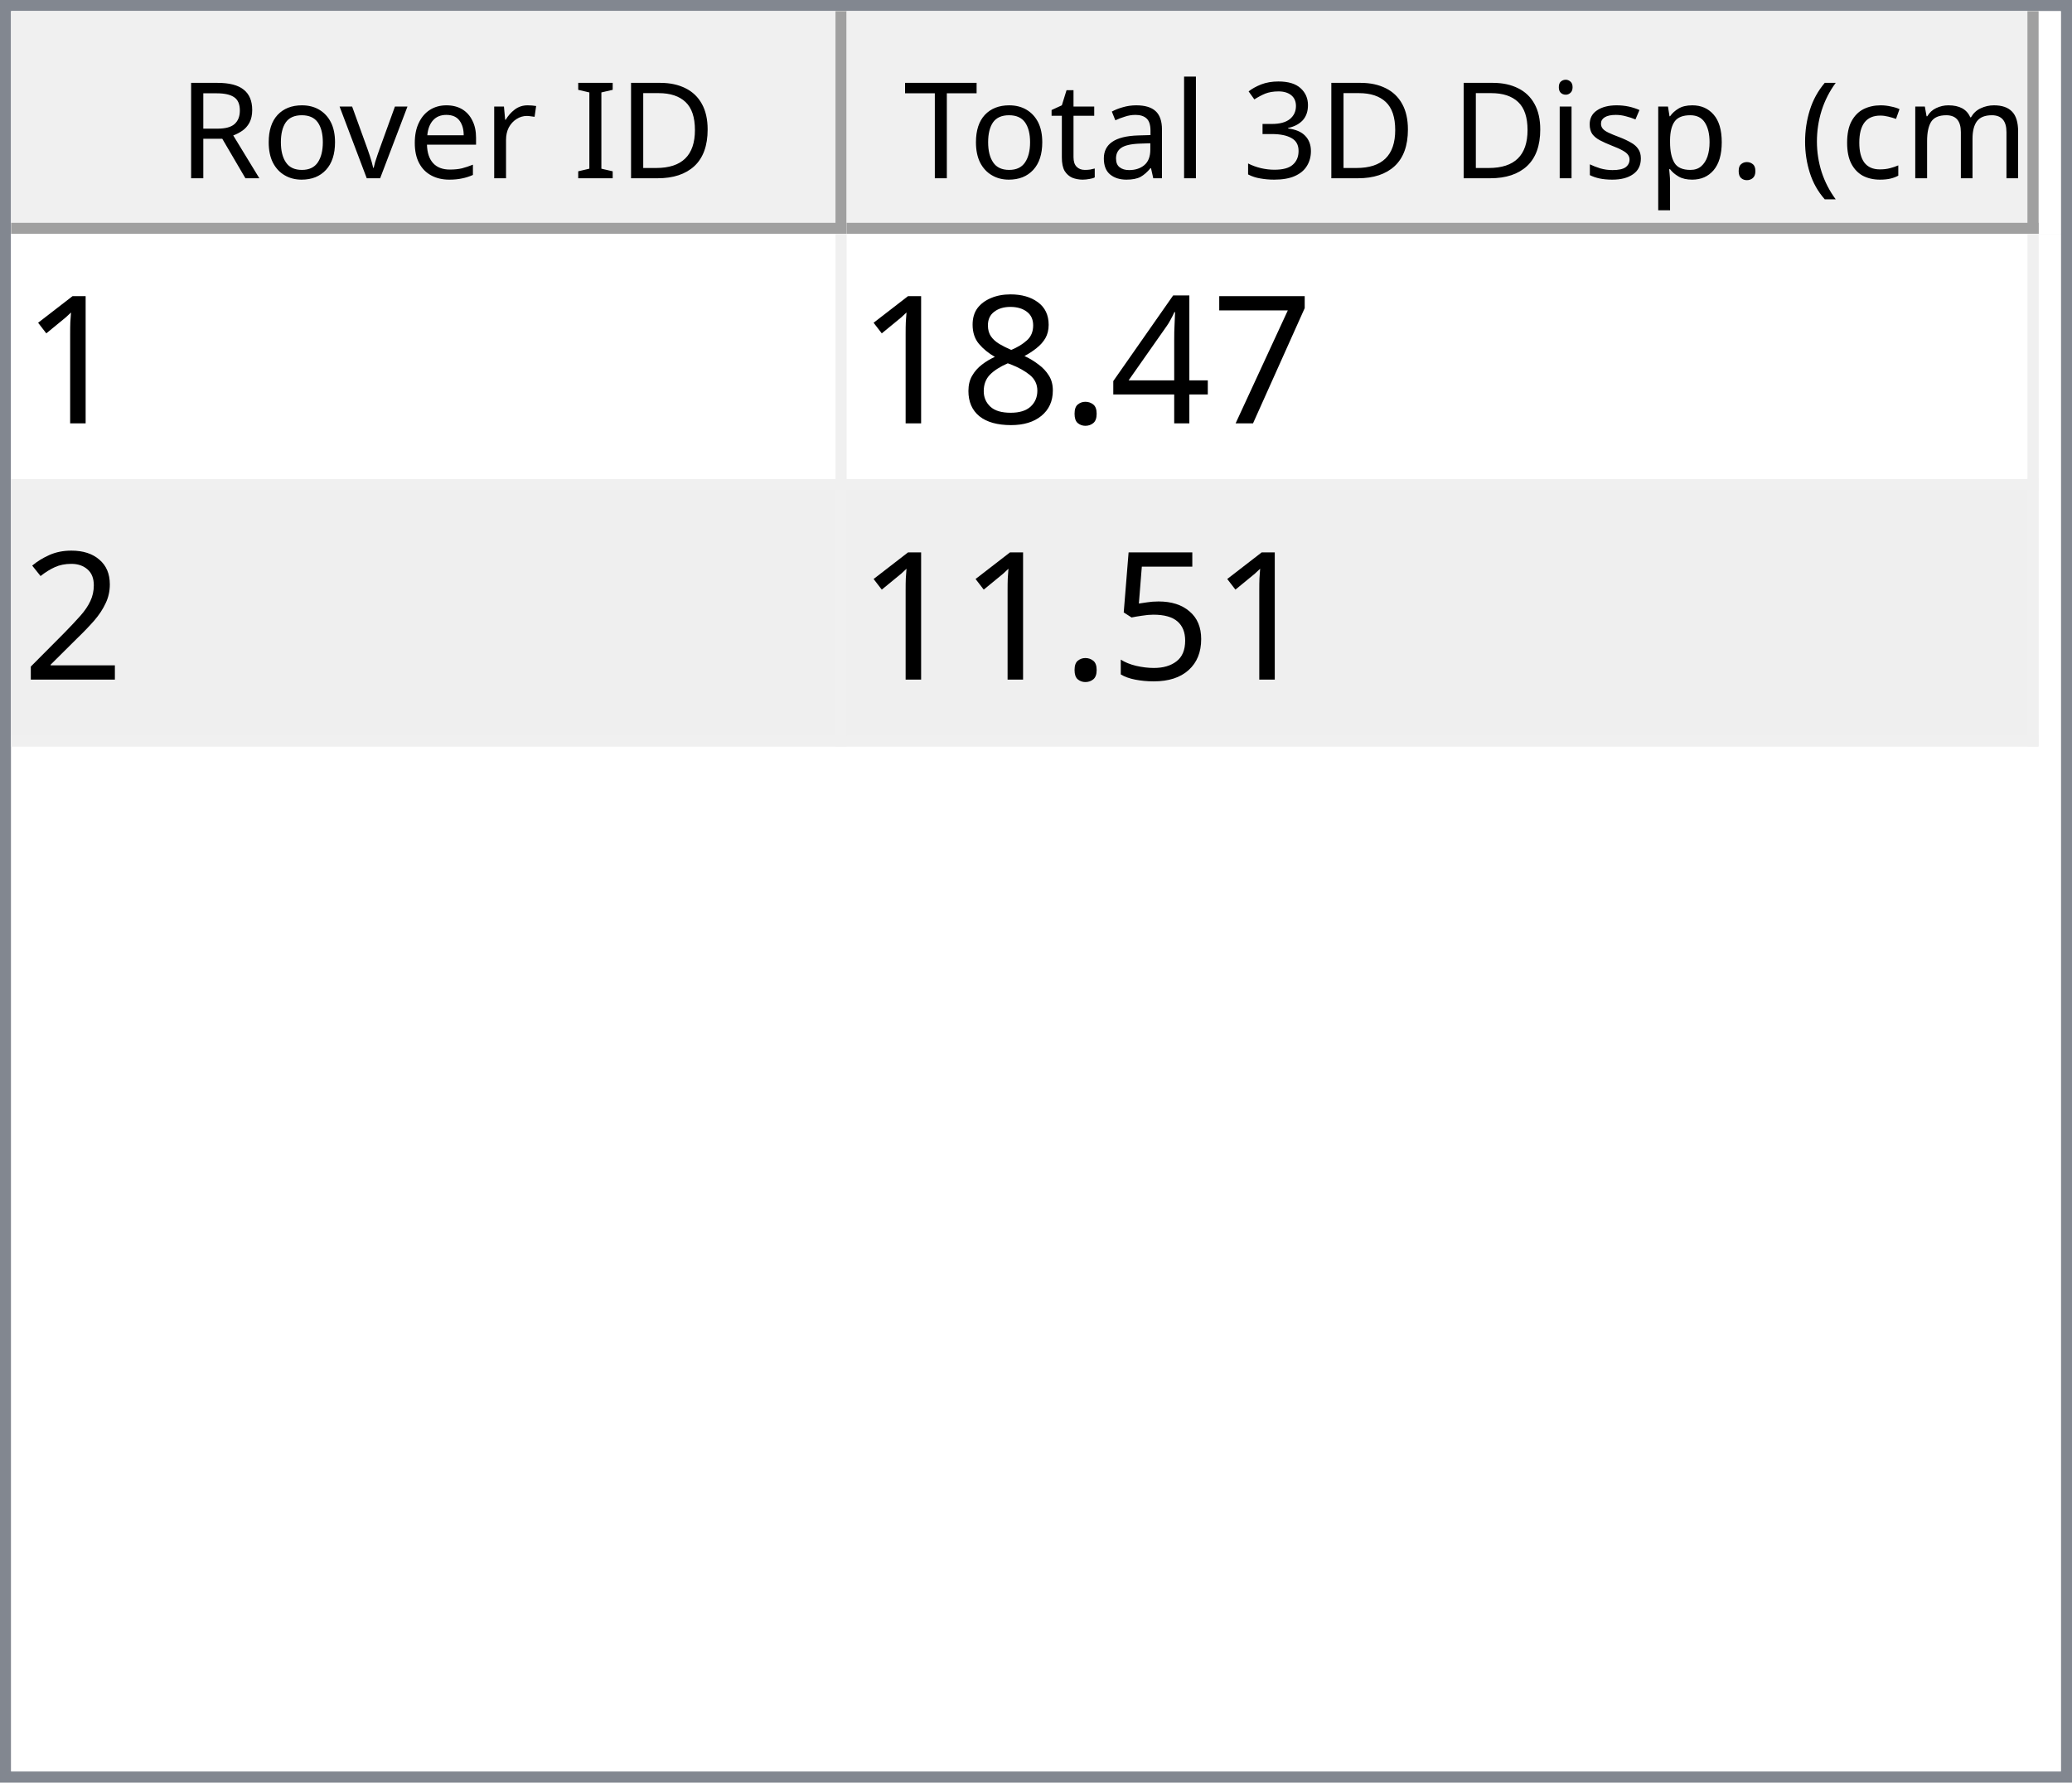
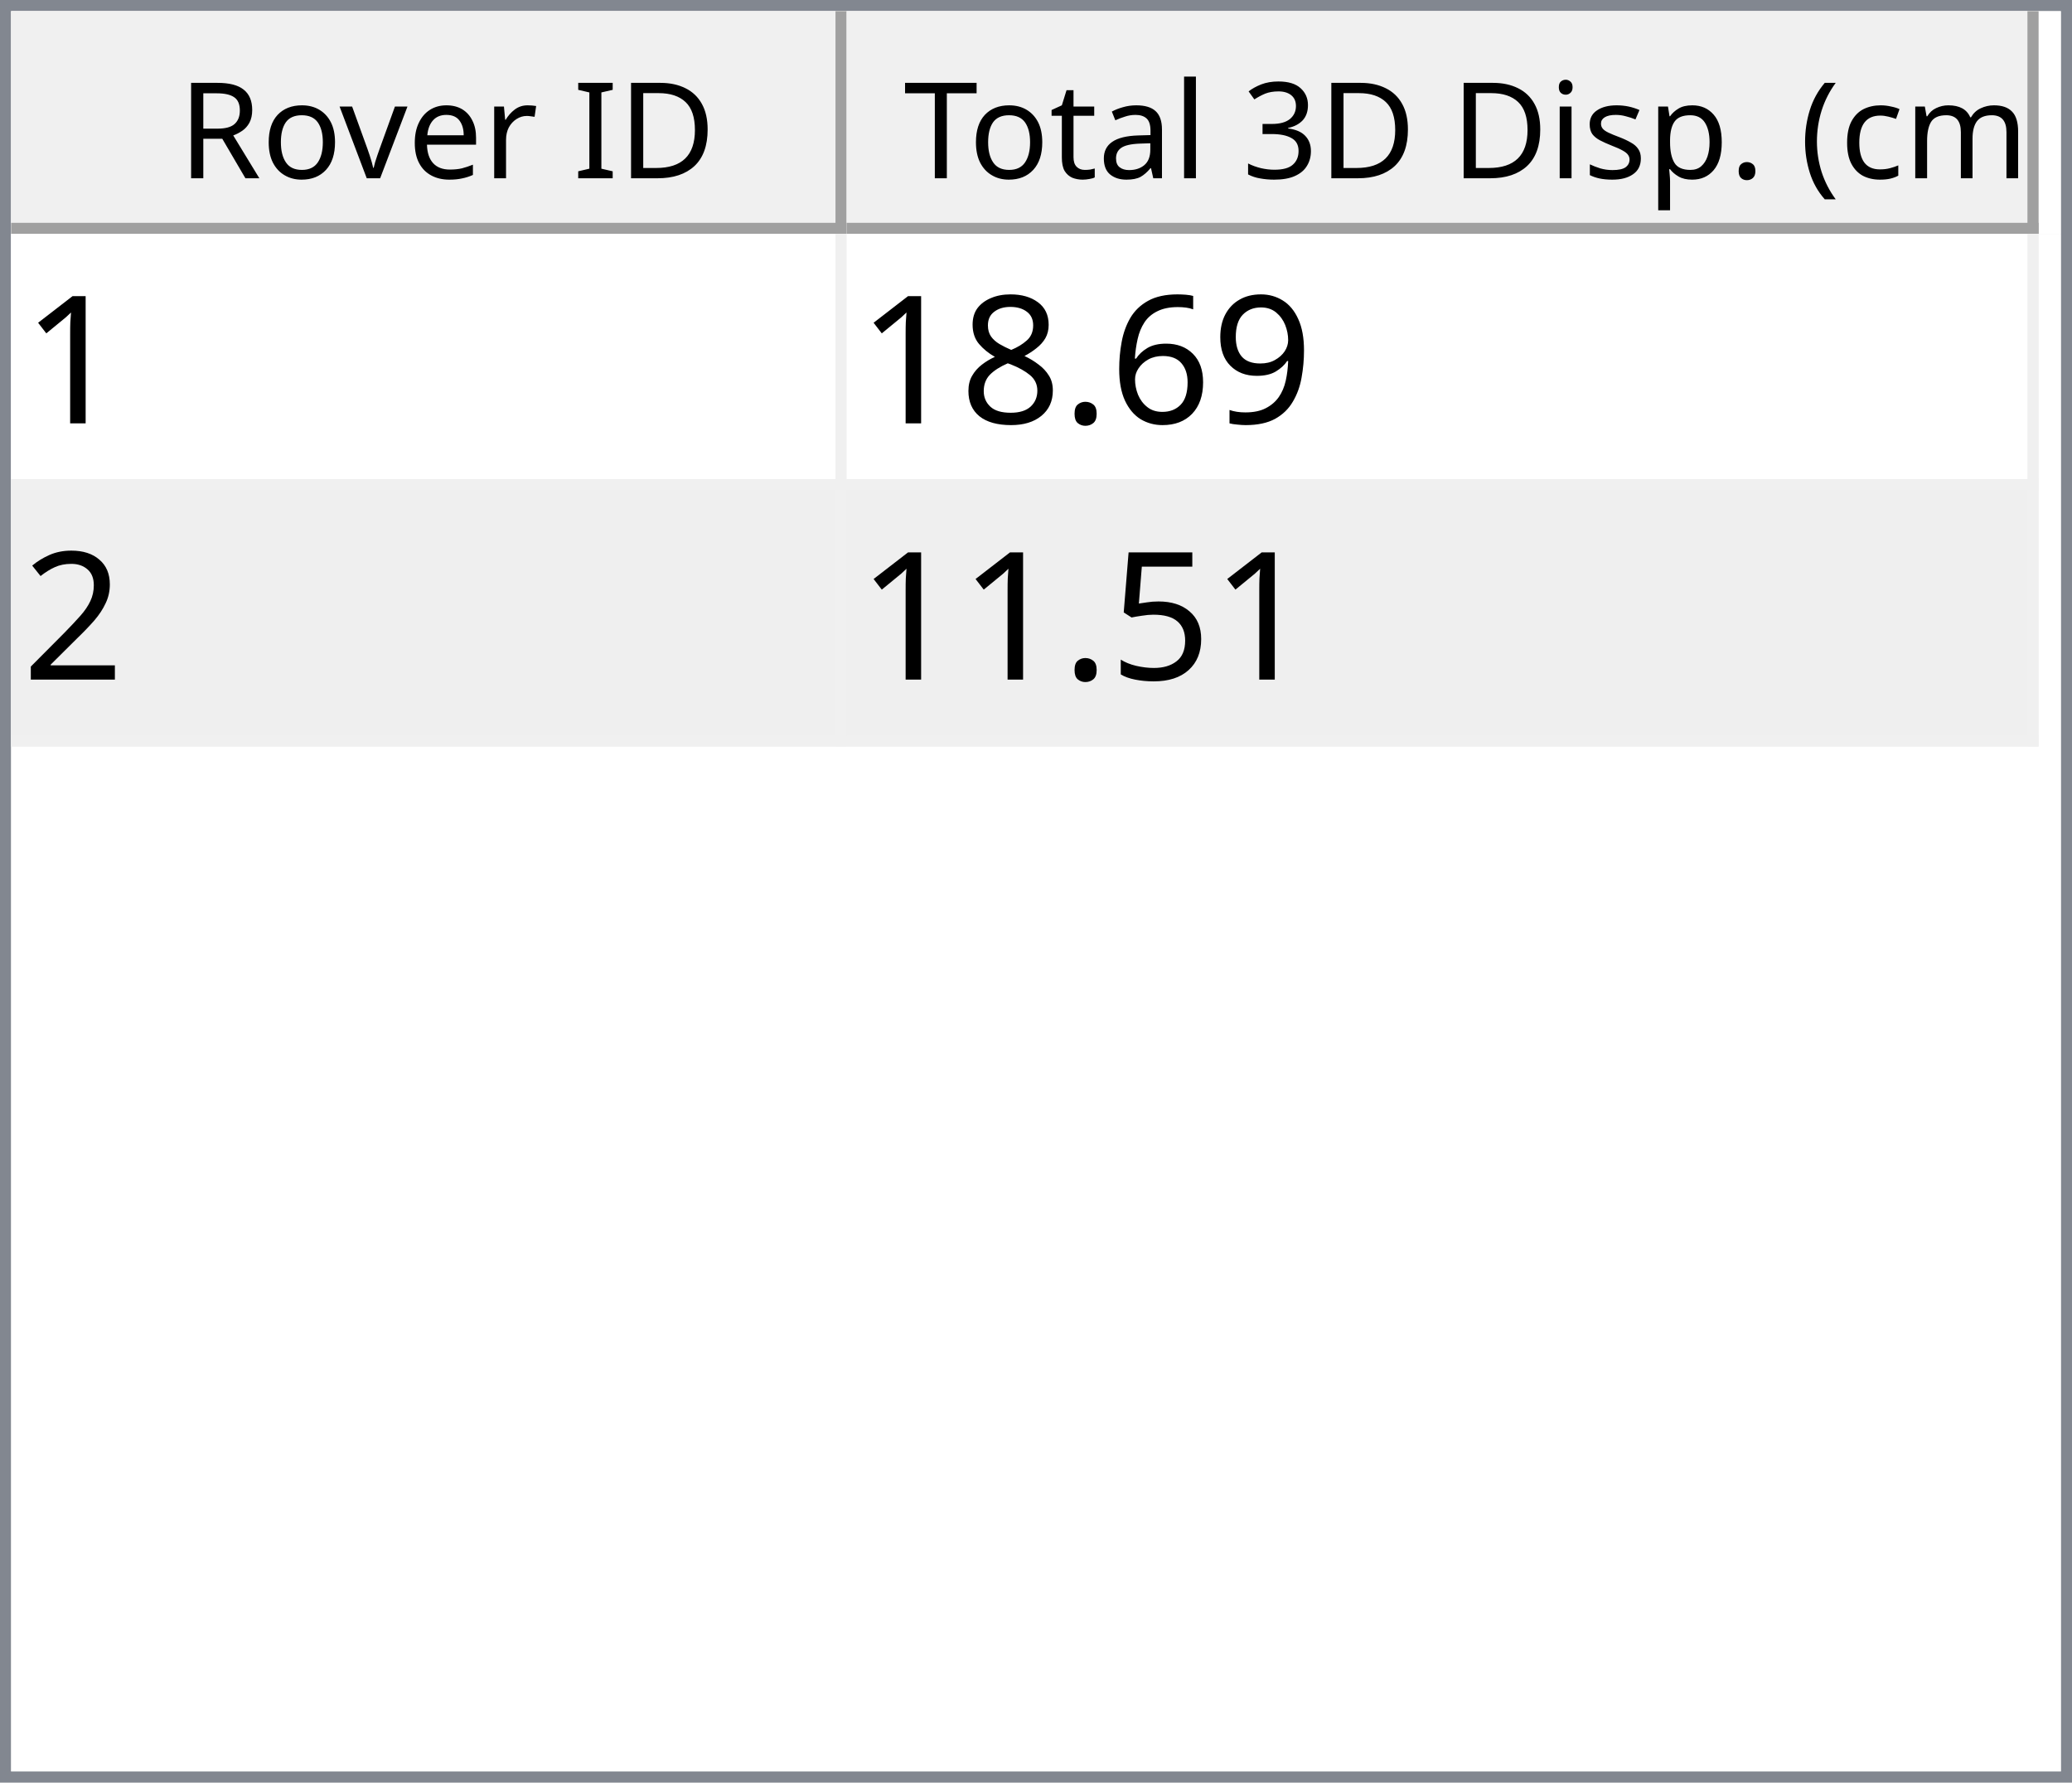
<svg xmlns="http://www.w3.org/2000/svg" style="fill-opacity:1; color-rendering:auto; color-interpolation:auto; text-rendering:auto; stroke:black; stroke-linecap:square; stroke-miterlimit:10; shape-rendering:auto; stroke-opacity:1; fill:black; stroke-dasharray:none; font-weight:normal; stroke-width:1; font-family:'Dialog'; font-style:normal; stroke-linejoin:miter; font-size:12px; stroke-dashoffset:0; image-rendering:auto;" width="186" height="160">
  <defs id="genericDefs" />
  <g>
    <defs id="defs1">
      <clipPath clipPathUnits="userSpaceOnUse" id="clipPath1">
        <path d="M0 0 L186 0 L186 160 L0 160 L0 0 Z" />
      </clipPath>
      <clipPath clipPathUnits="userSpaceOnUse" id="clipPath2">
        <path d="M0 0 L0 160 L186 160 L186 0 Z" />
      </clipPath>
      <clipPath clipPathUnits="userSpaceOnUse" id="clipPath3">
        <path d="M0 0 L0 20 L184 20 L184 0 Z" />
      </clipPath>
      <clipPath clipPathUnits="userSpaceOnUse" id="clipPath4">
        <path d="M0 0 L0 20 L75 20 L75 0 Z" />
      </clipPath>
      <clipPath clipPathUnits="userSpaceOnUse" id="clipPath5">
        <path d="M1 1 L1 19 L74 19 L74 1 Z" />
      </clipPath>
      <clipPath clipPathUnits="userSpaceOnUse" id="clipPath6">
        <path d="M0 0 L0 18 L73 18 L73 0 Z" />
      </clipPath>
      <clipPath clipPathUnits="userSpaceOnUse" id="clipPath7">
        <path d="M-0.5 -0.5 L-0.5 19.5 L74.5 19.5 L74.5 -0.5 Z" />
      </clipPath>
      <clipPath clipPathUnits="userSpaceOnUse" id="clipPath8">
        <path d="M0 0 L0 20 L107 20 L107 0 Z" />
      </clipPath>
      <clipPath clipPathUnits="userSpaceOnUse" id="clipPath9">
        <path d="M1 1 L1 19 L106 19 L106 1 Z" />
      </clipPath>
      <clipPath clipPathUnits="userSpaceOnUse" id="clipPath10">
        <path d="M0 0 L0 18 L105 18 L105 0 Z" />
      </clipPath>
      <clipPath clipPathUnits="userSpaceOnUse" id="clipPath11">
        <path d="M-0.5 -0.5 L-0.5 19.5 L106.5 19.5 L106.5 -0.5 Z" />
      </clipPath>
      <clipPath clipPathUnits="userSpaceOnUse" id="clipPath12">
        <path d="M0 0 L0 138 L184 138 L184 0 Z" />
      </clipPath>
      <clipPath clipPathUnits="userSpaceOnUse" id="clipPath13">
        <path d="M0 0 L0 46 L182 46 L182 0 Z" />
      </clipPath>
      <clipPath clipPathUnits="userSpaceOnUse" id="clipPath14">
        <path d="M-0.5 -0.5 L-0.5 45.5 L181.5 45.5 L181.5 -0.5 Z" />
      </clipPath>
      <clipPath clipPathUnits="userSpaceOnUse" id="clipPath15">
        <path d="M0 0 L0 22 L74 22 L74 0 Z" />
      </clipPath>
      <clipPath clipPathUnits="userSpaceOnUse" id="clipPath16">
        <path d="M0 0 L0 22 L106 22 L106 0 Z" />
      </clipPath>
      <font horiz-adv-x="64.551" id="font1">
        <font-face ascent="107.91" descent="25.098" units-per-em="100" style="font-style:normal; font-family:Segoe UI; font-weight:normal;" />
        <missing-glyph horiz-adv-x="64.551" d="M8.109 0 L8.109 68.266 L56.453 68.266 L56.453 0 L8.109 0 ZM15.328 7.234 L49.219 7.234 L49.219 61.031 L15.328 61.031 L15.328 7.234 Z" />
        <glyph unicode="D" horiz-adv-x="70.117" d="M9.188 0 L9.188 70.016 L28.516 70.016 Q65.531 70.016 65.531 35.891 Q65.531 19.672 55.25 9.836 Q44.969 0 27.734 0 L9.188 0 ZM17.391 62.594 L17.391 7.422 L27.828 7.422 Q41.609 7.422 49.273 14.797 Q56.938 22.172 56.938 35.688 Q56.938 62.594 28.328 62.594 L17.391 62.594 Z" />
        <glyph unicode="I" horiz-adv-x="26.611" d="M17.391 0 L9.188 0 L9.188 70.016 L17.391 70.016 L17.391 0 Z" />
        <glyph unicode=" " horiz-adv-x="27.393" d="" />
        <glyph unicode="r" horiz-adv-x="34.766" d="M34.188 41.891 Q32.078 43.5 28.125 43.5 Q23 43.5 19.555 38.672 Q16.109 33.844 16.109 25.484 L16.109 0 L8.109 0 L8.109 50 L16.109 50 L16.109 39.703 L16.312 39.703 Q18.016 44.969 21.531 47.922 Q25.047 50.875 29.391 50.875 Q32.516 50.875 34.188 50.203 L34.188 41.891 Z" />
        <glyph unicode="e" horiz-adv-x="52.295" d="M48.297 23 L12.984 23 Q13.188 14.656 17.484 10.109 Q21.781 5.562 29.297 5.562 Q37.75 5.562 44.828 11.141 L44.828 3.609 Q38.234 -1.172 27.391 -1.172 Q16.797 -1.172 10.742 5.641 Q4.688 12.453 4.688 24.812 Q4.688 36.469 11.305 43.82 Q17.922 51.172 27.734 51.172 Q37.547 51.172 42.922 44.828 Q48.297 38.484 48.297 27.203 L48.297 23 ZM40.094 29.781 Q40.047 36.719 36.75 40.578 Q33.453 44.438 27.594 44.438 Q21.922 44.438 17.969 40.383 Q14.016 36.328 13.094 29.781 L40.094 29.781 Z" />
        <glyph unicode="v" horiz-adv-x="47.9" d="M47.406 50 L27.484 0 L19.625 0 L0.688 50 L9.469 50 L22.172 13.672 Q23.578 9.672 23.922 6.688 L24.125 6.688 Q24.609 10.453 25.688 13.484 L38.969 50 L47.406 50 Z" />
        <glyph unicode="o" horiz-adv-x="58.594" d="M29 -1.172 Q17.922 -1.172 11.305 5.836 Q4.688 12.844 4.688 24.422 Q4.688 37.016 11.57 44.094 Q18.453 51.172 30.172 51.172 Q41.359 51.172 47.633 44.289 Q53.906 37.406 53.906 25.203 Q53.906 13.234 47.141 6.031 Q40.375 -1.172 29 -1.172 ZM29.594 44.438 Q21.875 44.438 17.383 39.188 Q12.891 33.938 12.891 24.703 Q12.891 15.828 17.43 10.695 Q21.969 5.562 29.594 5.562 Q37.359 5.562 41.531 10.594 Q45.703 15.625 45.703 24.906 Q45.703 34.281 41.531 39.359 Q37.359 44.438 29.594 44.438 Z" />
        <glyph unicode="R" horiz-adv-x="59.814" d="M59.375 0 L49.609 0 L37.891 19.625 Q36.281 22.359 34.766 24.289 Q33.25 26.219 31.664 27.438 Q30.078 28.656 28.25 29.219 Q26.422 29.781 24.125 29.781 L17.391 29.781 L17.391 0 L9.188 0 L9.188 70.016 L30.078 70.016 Q34.672 70.016 38.555 68.867 Q42.438 67.719 45.289 65.375 Q48.141 63.031 49.758 59.547 Q51.375 56.062 51.375 51.375 Q51.375 47.703 50.273 44.656 Q49.172 41.609 47.148 39.211 Q45.125 36.812 42.266 35.133 Q39.406 33.453 35.844 32.516 L35.844 32.328 Q37.594 31.547 38.891 30.547 Q40.188 29.547 41.359 28.18 Q42.531 26.812 43.68 25.078 Q44.828 23.344 46.234 21.047 L59.375 0 ZM17.391 62.594 L17.391 37.203 L28.516 37.203 Q31.594 37.203 34.203 38.133 Q36.812 39.062 38.719 40.797 Q40.625 42.531 41.703 45.047 Q42.781 47.562 42.781 50.688 Q42.781 56.297 39.141 59.445 Q35.5 62.594 28.609 62.594 L17.391 62.594 Z" />
        <glyph unicode=")" horiz-adv-x="30.176" d="M8.297 -15.922 L1.172 -15.922 Q16.406 2.344 16.406 26.812 Q16.406 51.469 1.078 70.016 L8.297 70.016 Q23.531 52.156 23.531 26.703 Q23.531 1.375 8.297 -15.922 Z" />
        <glyph unicode="m" horiz-adv-x="86.133" d="M79.109 0 L71.094 0 L71.094 28.719 Q71.094 37.016 68.531 40.727 Q65.969 44.438 59.906 44.438 Q54.781 44.438 51.195 39.75 Q47.609 35.062 47.609 28.516 L47.609 0 L39.594 0 L39.594 29.688 Q39.594 44.438 28.219 44.438 Q22.953 44.438 19.531 40.016 Q16.109 35.594 16.109 28.516 L16.109 0 L8.109 0 L8.109 50 L16.109 50 L16.109 42.094 L16.312 42.094 Q21.625 51.172 31.844 51.172 Q36.969 51.172 40.773 48.312 Q44.578 45.453 46 40.828 Q51.562 51.172 62.594 51.172 Q79.109 51.172 79.109 30.812 L79.109 0 Z" />
        <glyph unicode="c" horiz-adv-x="46.191" d="M42.188 2.297 Q36.422 -1.172 28.516 -1.172 Q17.828 -1.172 11.258 5.789 Q4.688 12.75 4.688 23.828 Q4.688 36.188 11.766 43.68 Q18.844 51.172 30.672 51.172 Q37.25 51.172 42.281 48.734 L42.281 40.531 Q36.719 44.438 30.375 44.438 Q22.703 44.438 17.797 38.945 Q12.891 33.453 12.891 24.516 Q12.891 15.719 17.508 10.641 Q22.125 5.562 29.891 5.562 Q36.422 5.562 42.188 9.906 L42.188 2.297 Z" />
        <glyph unicode="(" horiz-adv-x="30.176" d="M29.109 -15.922 L21.969 -15.922 Q6.844 1.375 6.844 26.703 Q6.844 52.156 21.969 70.016 L29.203 70.016 Q13.875 51.469 13.875 26.812 Q13.875 2.344 29.109 -15.922 Z" />
        <glyph unicode="." horiz-adv-x="21.68" d="M10.891 -1.078 Q8.641 -1.078 7.055 0.539 Q5.469 2.156 5.469 4.391 Q5.469 6.641 7.055 8.273 Q8.641 9.906 10.891 9.906 Q13.188 9.906 14.797 8.273 Q16.406 6.641 16.406 4.391 Q16.406 2.156 14.797 0.539 Q13.188 -1.078 10.891 -1.078 Z" />
        <glyph unicode="p" horiz-adv-x="58.789" d="M16.312 7.234 L16.109 7.234 L16.109 -23 L8.109 -23 L8.109 50 L16.109 50 L16.109 41.219 L16.312 41.219 Q22.219 51.172 33.594 51.172 Q43.266 51.172 48.688 44.461 Q54.109 37.75 54.109 26.469 Q54.109 13.922 48 6.375 Q41.891 -1.172 31.297 -1.172 Q21.578 -1.172 16.312 7.234 ZM16.109 27.391 L16.109 20.406 Q16.109 14.203 20.141 9.883 Q24.172 5.562 30.375 5.562 Q37.641 5.562 41.773 11.133 Q45.906 16.703 45.906 26.609 Q45.906 34.969 42.047 39.703 Q38.188 44.438 31.594 44.438 Q24.609 44.438 20.359 39.578 Q16.109 34.719 16.109 27.391 Z" />
        <glyph unicode="s" horiz-adv-x="42.432" d="M5.078 1.812 L5.078 10.406 Q11.625 5.562 19.484 5.562 Q30.031 5.562 30.031 12.594 Q30.031 14.594 29.125 15.992 Q28.219 17.391 26.68 18.461 Q25.141 19.531 23.07 20.383 Q21 21.234 18.609 22.172 Q15.281 23.484 12.766 24.828 Q10.25 26.172 8.57 27.859 Q6.891 29.547 6.031 31.695 Q5.172 33.844 5.172 36.719 Q5.172 40.234 6.789 42.945 Q8.406 45.656 11.086 47.484 Q13.766 49.312 17.211 50.242 Q20.656 51.172 24.312 51.172 Q30.812 51.172 35.938 48.922 L35.938 40.828 Q30.422 44.438 23.25 44.438 Q21 44.438 19.195 43.922 Q17.391 43.406 16.094 42.477 Q14.797 41.547 14.086 40.258 Q13.375 38.969 13.375 37.406 Q13.375 35.453 14.086 34.133 Q14.797 32.812 16.164 31.789 Q17.531 30.766 19.484 29.938 Q21.438 29.109 23.922 28.125 Q27.25 26.859 29.883 25.516 Q32.516 24.172 34.375 22.484 Q36.234 20.797 37.234 18.602 Q38.234 16.406 38.234 13.375 Q38.234 9.672 36.602 6.938 Q34.969 4.203 32.234 2.398 Q29.5 0.594 25.93 -0.289 Q22.359 -1.172 18.453 -1.172 Q10.75 -1.172 5.078 1.812 Z" />
        <glyph unicode="i" horiz-adv-x="24.219" d="M12.203 62.703 Q10.062 62.703 8.547 64.164 Q7.031 65.625 7.031 67.875 Q7.031 70.125 8.547 71.609 Q10.062 73.094 12.203 73.094 Q14.406 73.094 15.945 71.609 Q17.484 70.125 17.484 67.875 Q17.484 65.719 15.945 64.211 Q14.406 62.703 12.203 62.703 ZM16.109 0 L8.109 0 L8.109 50 L16.109 50 L16.109 0 Z" />
        <glyph unicode="3" horiz-adv-x="53.906" d="M46.531 19.828 Q46.531 15.094 44.75 11.211 Q42.969 7.328 39.719 4.57 Q36.469 1.812 31.93 0.297 Q27.391 -1.219 21.922 -1.219 Q11.922 -1.219 6 2.594 L6 11.188 Q13.094 5.609 22.219 5.609 Q25.875 5.609 28.828 6.539 Q31.781 7.469 33.906 9.227 Q36.031 10.984 37.18 13.477 Q38.328 15.969 38.328 19.094 Q38.328 32.812 18.797 32.812 L12.984 32.812 L12.984 39.594 L18.5 39.594 Q35.797 39.594 35.797 52.484 Q35.797 64.406 22.609 64.406 Q15.188 64.406 8.688 59.422 L8.688 67.188 Q15.375 71.188 24.609 71.188 Q29 71.188 32.57 69.969 Q36.141 68.75 38.68 66.555 Q41.219 64.359 42.609 61.281 Q44 58.203 44 54.5 Q44 40.672 30.031 36.719 L30.031 36.531 Q33.594 36.141 36.625 34.797 Q39.656 33.453 41.852 31.305 Q44.047 29.156 45.289 26.25 Q46.531 23.344 46.531 19.828 Z" />
        <glyph unicode="l" horiz-adv-x="24.219" d="M16.109 0 L8.109 0 L8.109 74.031 L16.109 74.031 L16.109 0 Z" />
        <glyph unicode="a" horiz-adv-x="50.879" d="M43.891 0 L35.891 0 L35.891 7.812 L35.688 7.812 Q30.469 -1.172 20.312 -1.172 Q12.844 -1.172 8.617 2.781 Q4.391 6.734 4.391 13.281 Q4.391 27.297 20.906 29.594 L35.891 31.688 Q35.891 44.438 25.594 44.438 Q16.547 44.438 9.281 38.281 L9.281 46.484 Q16.656 51.172 26.266 51.172 Q43.891 51.172 43.891 32.516 L43.891 0 ZM35.891 25.297 L23.828 23.641 Q18.266 22.859 15.43 20.875 Q12.594 18.891 12.594 13.875 Q12.594 10.203 15.211 7.883 Q17.828 5.562 22.172 5.562 Q28.125 5.562 32.008 9.742 Q35.891 13.922 35.891 20.312 L35.891 25.297 Z" />
        <glyph unicode="t" horiz-adv-x="33.887" d="M31.297 0.484 Q28.469 -1.078 23.828 -1.078 Q10.688 -1.078 10.688 13.578 L10.688 43.172 L2.094 43.172 L2.094 50 L10.688 50 L10.688 62.203 L18.703 64.797 L18.703 50 L31.297 50 L31.297 43.172 L18.703 43.172 L18.703 14.984 Q18.703 9.969 20.414 7.82 Q22.125 5.672 26.078 5.672 Q29.109 5.672 31.297 7.328 L31.297 0.484 Z" />
        <glyph unicode="T" horiz-adv-x="52.393" d="M50.594 62.594 L30.375 62.594 L30.375 0 L22.172 0 L22.172 62.594 L2 62.594 L2 70.016 L50.594 70.016 L50.594 62.594 Z" />
      </font>
      <font horiz-adv-x="75.0" id="font2">
        <font-face ascent="100.537" descent="21.973" units-per-em="100" style="font-style:normal; font-family:sans-serif; font-weight:normal;" />
        <missing-glyph horiz-adv-x="75.0" d="M12.5 0 L12.5 62.5 L62.5 62.5 L62.5 0 L12.5 0 ZM14.062 1.562 L60.938 1.562 L60.938 60.938 L14.062 60.938 L14.062 1.562 Z" />
        <glyph unicode="1" horiz-adv-x="55.615" d="M37.25 0 L28.469 0 L28.469 56 Q25.297 52.984 20.141 49.953 Q14.984 46.922 10.891 45.406 L10.891 53.906 Q18.266 57.375 23.781 62.305 Q29.297 67.234 31.594 71.875 L37.25 71.875 L37.25 0 Z" />
-         <glyph unicode="7" horiz-adv-x="55.615" d="M4.734 62.203 L4.734 70.656 L51.078 70.656 L51.078 63.812 Q44.234 56.547 37.523 44.484 Q30.812 32.422 27.156 19.672 Q24.516 10.688 23.781 0 L14.75 0 Q14.891 8.453 18.062 20.414 Q21.234 32.375 27.172 43.484 Q33.109 54.594 39.797 62.203 L4.734 62.203 Z" />
-         <glyph unicode="4" horiz-adv-x="55.615" d="M32.328 0 L32.328 17.141 L1.266 17.141 L1.266 25.203 L33.938 71.578 L41.109 71.578 L41.109 25.203 L50.781 25.203 L50.781 17.141 L41.109 17.141 L41.109 0 L32.328 0 ZM32.328 25.203 L32.328 57.469 L9.906 25.203 L32.328 25.203 Z" />
+         <glyph unicode="9" horiz-adv-x="55.615" d="M5.469 16.547 L13.922 17.328 Q14.984 11.375 18.016 8.688 Q21.047 6 25.781 6 Q29.828 6 32.883 7.859 Q35.938 9.719 37.891 12.82 Q39.844 15.922 41.164 21.195 Q42.484 26.469 42.484 31.938 Q42.484 32.516 42.438 33.688 Q39.797 29.5 35.234 26.883 Q30.672 24.266 25.344 24.266 Q16.453 24.266 10.305 30.711 Q4.156 37.156 4.156 47.703 Q4.156 58.594 10.578 65.234 Q17 71.875 26.656 71.875 Q33.641 71.875 39.43 68.117 Q45.219 64.359 48.219 57.398 Q51.219 50.438 51.219 37.25 Q51.219 23.531 48.242 15.406 Q45.266 7.281 39.383 3.031 Q33.5 -1.219 25.594 -1.219 Q17.188 -1.219 11.867 3.445 Q6.547 8.109 5.469 16.547 ZM41.453 48.141 Q41.453 55.719 37.43 60.156 Q33.406 64.594 27.734 64.594 Q21.875 64.594 17.531 59.812 Q13.188 55.031 13.188 47.406 Q13.188 40.578 17.312 36.305 Q21.438 32.031 27.484 32.031 Q33.594 32.031 37.523 36.305 Q41.453 40.578 41.453 48.141 Z" />
+         <glyph unicode="6" horiz-adv-x="55.615" d="M49.75 54.047 L41.016 53.375 Q39.844 58.547 37.703 60.891 Q34.125 64.656 28.906 64.656 Q24.703 64.656 21.531 62.312 Q17.391 59.281 14.992 53.469 Q12.594 47.656 12.5 36.922 Q15.672 41.75 20.266 44.094 Q24.859 46.438 29.891 46.438 Q38.672 46.438 44.852 39.969 Q51.031 33.5 51.031 23.25 Q51.031 16.5 48.125 10.719 Q45.219 4.938 40.141 1.859 Q35.062 -1.219 28.609 -1.219 Q17.625 -1.219 10.695 6.859 Q3.766 14.938 3.766 33.5 Q3.766 54.25 11.422 63.672 Q18.109 71.875 29.438 71.875 Q37.891 71.875 43.289 67.141 Q48.688 62.406 49.75 54.047 ZM13.875 23.188 Q13.875 18.656 15.797 14.508 Q17.719 10.359 21.188 8.18 Q24.656 6 28.469 6 Q34.031 6 38.039 10.492 Q42.047 14.984 42.047 22.703 Q42.047 30.125 38.086 34.398 Q34.125 38.672 28.125 38.672 Q22.172 38.672 18.023 34.398 Q13.875 30.125 13.875 23.188 Z" />
        <glyph unicode="." horiz-adv-x="27.783" d="M9.078 0 L9.078 10.016 L19.094 10.016 L19.094 0 L9.078 0 Z" />
        <glyph unicode="8" horiz-adv-x="55.615" d="M17.672 38.812 Q12.203 40.828 9.57 44.539 Q6.938 48.25 6.938 53.422 Q6.938 61.234 12.555 66.555 Q18.172 71.875 27.484 71.875 Q36.859 71.875 42.578 66.43 Q48.297 60.984 48.297 53.172 Q48.297 48.188 45.68 44.508 Q43.062 40.828 37.75 38.812 Q44.344 36.672 47.781 31.883 Q51.219 27.094 51.219 20.453 Q51.219 11.281 44.727 5.031 Q38.234 -1.219 27.641 -1.219 Q17.047 -1.219 10.547 5.055 Q4.047 11.328 4.047 20.703 Q4.047 27.688 7.594 32.398 Q11.141 37.109 17.672 38.812 ZM15.922 53.719 Q15.922 48.641 19.195 45.414 Q22.469 42.188 27.688 42.188 Q32.766 42.188 36.016 45.383 Q39.266 48.578 39.266 53.219 Q39.266 58.062 35.914 61.359 Q32.562 64.656 27.594 64.656 Q22.562 64.656 19.242 61.43 Q15.922 58.203 15.922 53.719 ZM13.094 20.656 Q13.094 16.891 14.875 13.375 Q16.656 9.859 20.172 7.93 Q23.688 6 27.734 6 Q34.031 6 38.133 10.055 Q42.234 14.109 42.234 20.359 Q42.234 26.703 38.016 30.859 Q33.797 35.016 27.438 35.016 Q21.234 35.016 17.164 30.914 Q13.094 26.812 13.094 20.656 Z" />
        <glyph unicode="2" horiz-adv-x="55.615" d="M50.344 8.453 L50.344 0 L3.031 0 Q2.938 3.172 4.047 6.109 Q5.859 10.938 9.836 15.625 Q13.812 20.312 21.344 26.469 Q33.016 36.031 37.117 41.625 Q41.219 47.219 41.219 52.203 Q41.219 57.422 37.477 61.008 Q33.734 64.594 27.734 64.594 Q21.391 64.594 17.578 60.789 Q13.766 56.984 13.719 50.25 L4.688 51.172 Q5.609 61.281 11.664 66.578 Q17.719 71.875 27.938 71.875 Q38.234 71.875 44.242 66.164 Q50.25 60.453 50.25 52 Q50.25 47.703 48.492 43.555 Q46.734 39.406 42.656 34.812 Q38.578 30.219 29.109 22.219 Q21.188 15.578 18.945 13.211 Q16.703 10.844 15.234 8.453 L50.344 8.453 Z" />
        <glyph unicode="5" horiz-adv-x="55.615" d="M4.156 18.75 L13.375 19.531 Q14.406 12.797 18.141 9.398 Q21.875 6 27.156 6 Q33.5 6 37.891 10.789 Q42.281 15.578 42.281 23.484 Q42.281 31 38.062 35.352 Q33.844 39.703 27 39.703 Q22.75 39.703 19.336 37.773 Q15.922 35.844 13.969 32.766 L5.719 33.844 L12.641 70.609 L48.25 70.609 L48.25 62.203 L19.672 62.203 L15.828 42.969 Q22.266 47.469 29.344 47.469 Q38.719 47.469 45.164 40.969 Q51.609 34.469 51.609 24.266 Q51.609 14.547 45.953 7.469 Q39.062 -1.219 27.156 -1.219 Q17.391 -1.219 11.211 4.25 Q5.031 9.719 4.156 18.75 Z" />
      </font>
    </defs>
    <g style="fill:white; stroke:white;">
      <rect x="0" y="0" width="186" style="clip-path:url(#clipPath1); stroke:none;" height="160" />
    </g>
    <g style="fill:white; text-rendering:optimizeSpeed; color-rendering:optimizeSpeed; image-rendering:optimizeSpeed; shape-rendering:crispEdges; stroke:white; color-interpolation:sRGB;">
      <rect x="0" width="186" height="160" y="0" style="stroke:none;" />
      <path style="stroke:none;" d="M0 160 L186 160 L186 0 L0 0 Z" />
    </g>
    <g style="fill:rgb(240,240,240); font-family:'Segoe UI'; stroke:rgb(240,240,240);">
      <rect x="0" y="0" width="186" style="clip-path:url(#clipPath2); stroke:none;" height="160" />
    </g>
    <g style="fill:rgb(130,135,144); font-family:'Segoe UI'; stroke:rgb(130,135,144);">
      <path d="M0 0 L186 0 L186 160 L0 160 L0 0 ZM1 1 L185 1 L185 159 L1 159 L1 1 Z" style="fill-rule:evenodd; clip-path:url(#clipPath2); stroke:none;" />
    </g>
    <g style="fill:white; font-family:'Segoe UI'; stroke:white;" transform="translate(1,1)">
      <rect x="0" y="0" width="184" style="clip-path:url(#clipPath3); stroke:none;" height="20" />
    </g>
    <g style="fill:rgb(240,240,240); font-family:'Segoe UI'; stroke:rgb(240,240,240);" transform="translate(1,1)">
      <rect x="0" y="0" width="75" style="clip-path:url(#clipPath4); stroke:none;" height="20" />
    </g>
    <g style="font-family:'Segoe UI';" transform="translate(2,2)">
      <text x="14" xml:space="preserve" y="14" style="clip-path:url(#clipPath6); stroke:none;">Rover ID</text>
    </g>
    <g style="fill:rgb(160,160,160); font-family:'Segoe UI'; stroke:rgb(160,160,160); stroke-linejoin:bevel;" transform="translate(1.5,1.5)">
      <line x1="74" x2="74" y1="0" style="fill:none; clip-path:url(#clipPath7);" y2="19" />
    </g>
    <g style="fill:rgb(160,160,160); font-family:'Segoe UI'; stroke:rgb(160,160,160); stroke-linejoin:bevel;" transform="matrix(1,0,0,1,1,1) translate(0.5,0.5)">
      <line x1="0" x2="74" y1="19" style="fill:none; clip-path:url(#clipPath7);" y2="19" />
    </g>
    <g style="fill:rgb(240,240,240); font-family:'Segoe UI'; stroke:rgb(240,240,240);" transform="translate(76,1)">
      <rect x="0" y="0" width="107" style="clip-path:url(#clipPath8); stroke:none;" height="20" />
    </g>
    <g style="font-family:'Segoe UI';" transform="translate(77,2)">
      <text x="1" xml:space="preserve" y="14" style="clip-path:url(#clipPath10); stroke:none;"> Total 3D Disp. (cm)</text>
    </g>
    <g style="fill:rgb(160,160,160); font-family:'Segoe UI'; stroke:rgb(160,160,160); stroke-linejoin:bevel;" transform="translate(76.5,1.5)">
      <line x1="106" x2="106" y1="0" style="fill:none; clip-path:url(#clipPath11);" y2="19" />
    </g>
    <g style="fill:rgb(160,160,160); font-family:'Segoe UI'; stroke:rgb(160,160,160); stroke-linejoin:bevel;" transform="matrix(1,0,0,1,76,1) translate(0.5,0.5)">
      <line x1="0" x2="106" y1="19" style="fill:none; clip-path:url(#clipPath11);" y2="19" />
    </g>
    <g style="fill:white; font-family:'Segoe UI'; stroke:white;" transform="translate(1,21)">
      <rect x="0" y="0" width="184" style="clip-path:url(#clipPath12); stroke:none;" height="138" />
    </g>
    <g style="fill:rgb(240,240,240); font-size:16px; font-family:sans-serif; stroke:rgb(240,240,240);" transform="translate(1,21)">
      <rect x="0" y="0" width="182" style="clip-path:url(#clipPath13); stroke:none;" height="46" />
      <line transform="translate(0.5,0.5)" x1="0" x2="181" y1="22" style="clip-path:url(#clipPath14); fill:none; stroke-linejoin:bevel;" y2="22" />
    </g>
    <g transform="matrix(1,0,0,1,1,21) translate(0.5,0.5)" style="fill:rgb(240,240,240); font-size:16px; font-family:sans-serif; stroke:rgb(240,240,240); stroke-linejoin:bevel;">
      <line x1="0" x2="181" y1="45" style="fill:none; clip-path:url(#clipPath14);" y2="45" />
    </g>
    <g transform="matrix(1,0,0,1,1,21) translate(0.5,0.5)" style="fill:rgb(240,240,240); font-size:16px; font-family:sans-serif; stroke:rgb(240,240,240); stroke-linejoin:bevel;">
      <line x1="74" x2="74" y1="0" style="fill:none; clip-path:url(#clipPath14);" y2="45" />
    </g>
    <g transform="matrix(1,0,0,1,1,21) translate(0.5,0.5)" style="fill:rgb(240,240,240); font-size:16px; font-family:sans-serif; stroke:rgb(240,240,240); stroke-linejoin:bevel;">
      <line x1="181" x2="181" y1="0" style="fill:none; clip-path:url(#clipPath14);" y2="45" />
    </g>
    <g style="fill:white; font-size:16px; font-family:sans-serif; stroke:white;" transform="matrix(1,0,0,1,1,21)">
      <rect x="0" y="0" width="74" style="clip-path:url(#clipPath15); stroke:none;" height="22" />
      <text x="1" y="17" style="fill:black; clip-path:url(#clipPath15); stroke:none;" xml:space="preserve">1</text>
    </g>
    <g style="fill:white; font-size:16px; font-family:sans-serif; stroke:white;" transform="matrix(1,0,0,1,1,21) translate(75,0)">
      <rect x="0" y="0" width="106" style="clip-path:url(#clipPath16); stroke:none;" height="22" />
-       <text x="1" y="17" style="fill:black; clip-path:url(#clipPath16); stroke:none;" xml:space="preserve">18.47</text>
+       <text x="1" y="17" style="fill:black; clip-path:url(#clipPath16); stroke:none;" xml:space="preserve">18.69</text>
    </g>
    <g style="fill:rgb(239,239,239); font-size:16px; font-family:sans-serif; stroke:rgb(239,239,239);" transform="matrix(1,0,0,1,1,21) translate(0,23)">
      <rect x="0" y="0" width="74" style="clip-path:url(#clipPath15); stroke:none;" height="22" />
      <text x="1" y="17" style="fill:black; clip-path:url(#clipPath15); stroke:none;" xml:space="preserve">2</text>
    </g>
    <g style="fill:rgb(239,239,239); font-size:16px; font-family:sans-serif; stroke:rgb(239,239,239);" transform="matrix(1,0,0,1,1,21) translate(75,23)">
      <rect x="0" y="0" width="106" style="clip-path:url(#clipPath16); stroke:none;" height="22" />
      <text x="1" y="17" style="fill:black; clip-path:url(#clipPath16); stroke:none;" xml:space="preserve">11.51</text>
    </g>
  </g>
</svg>
